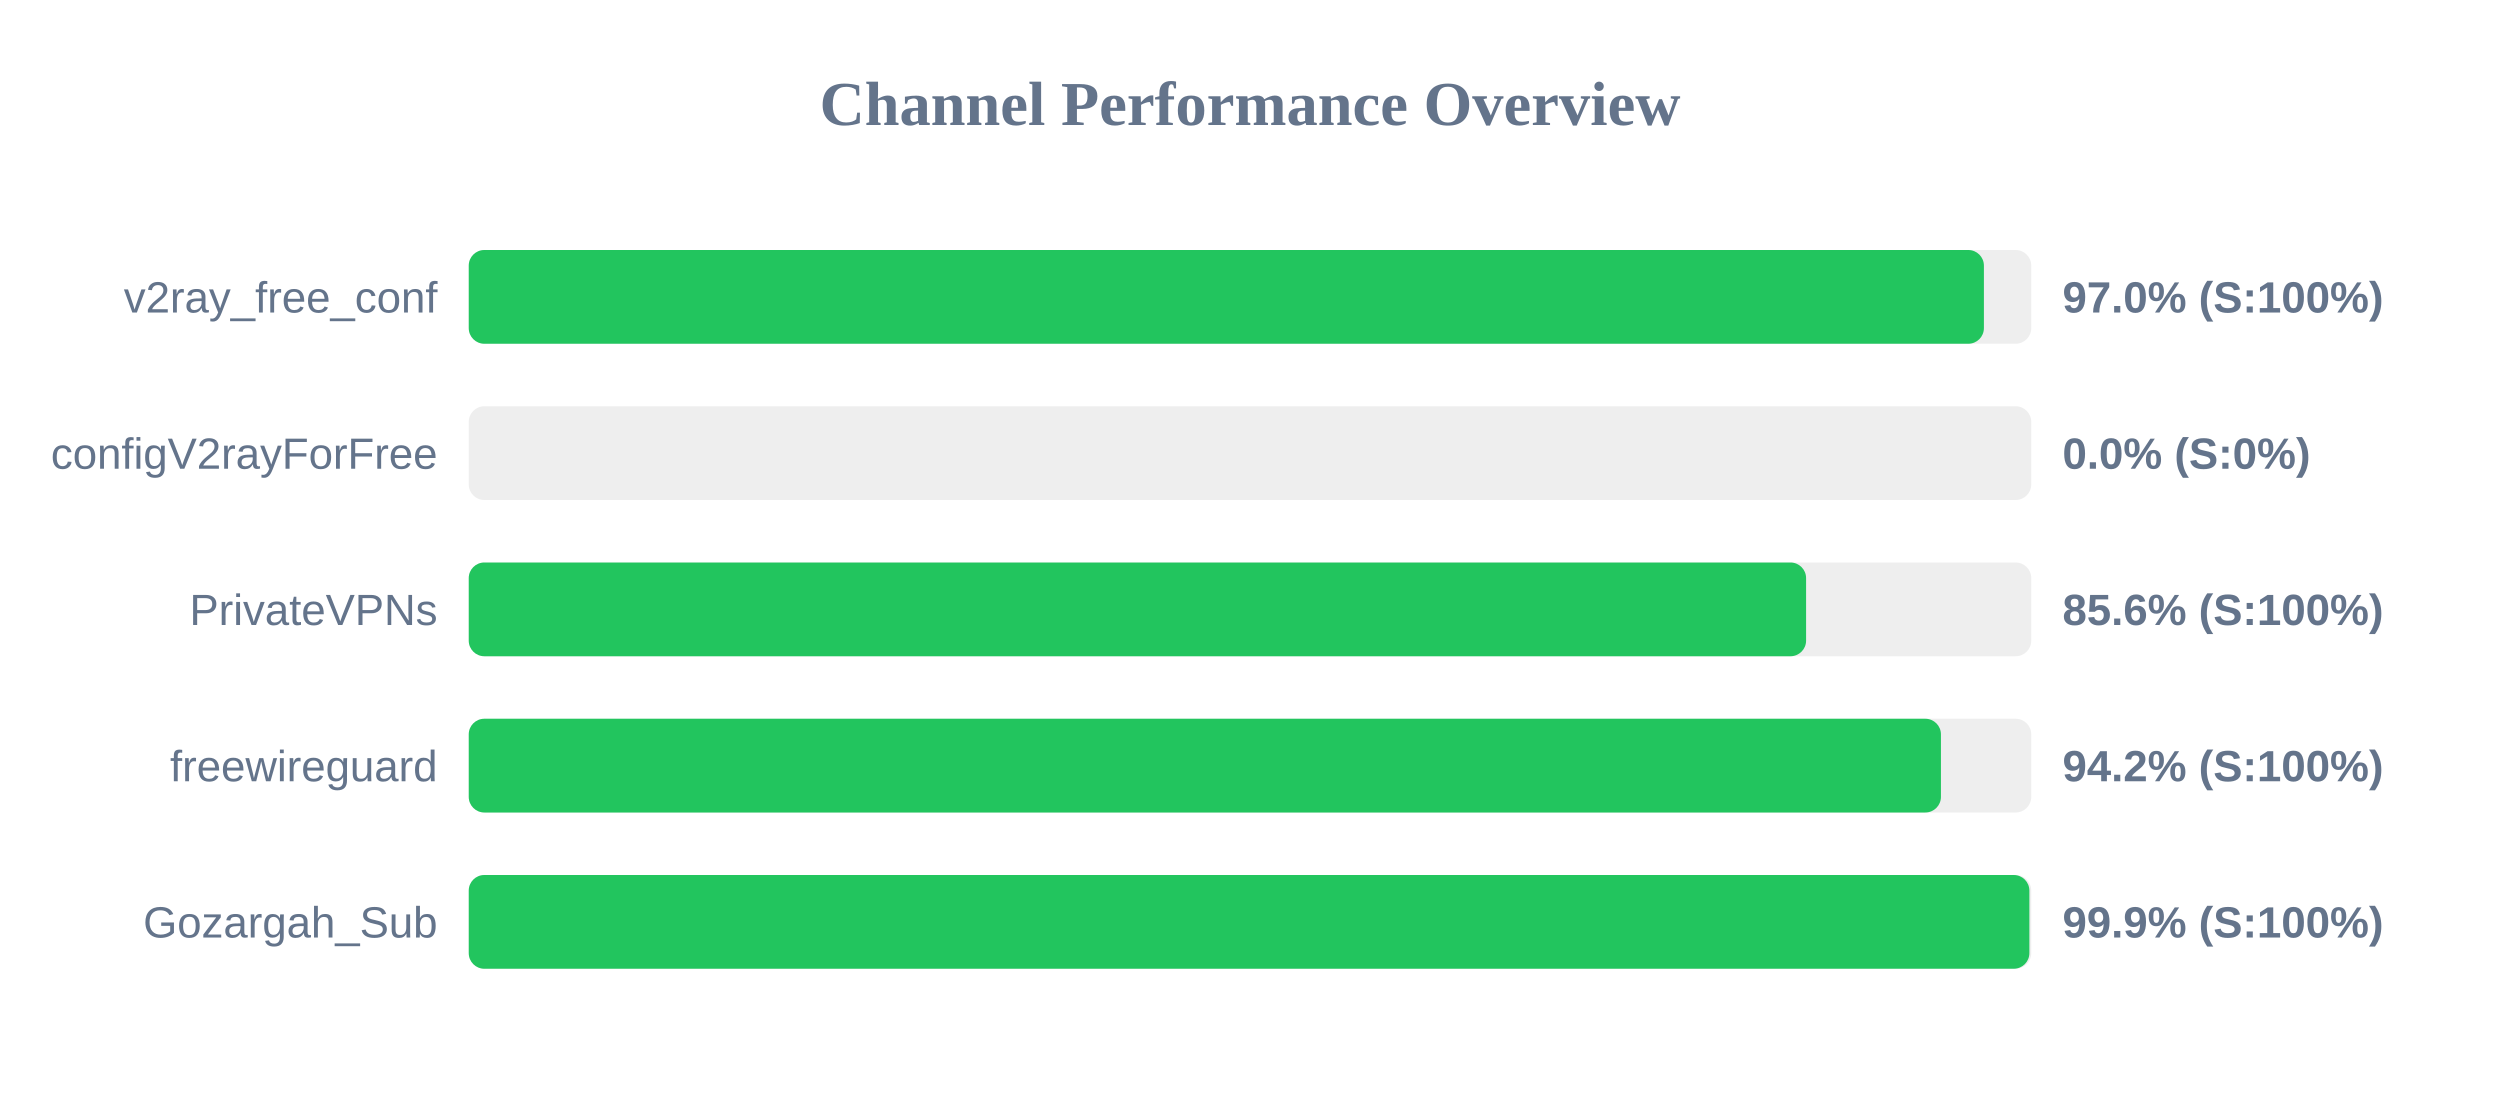
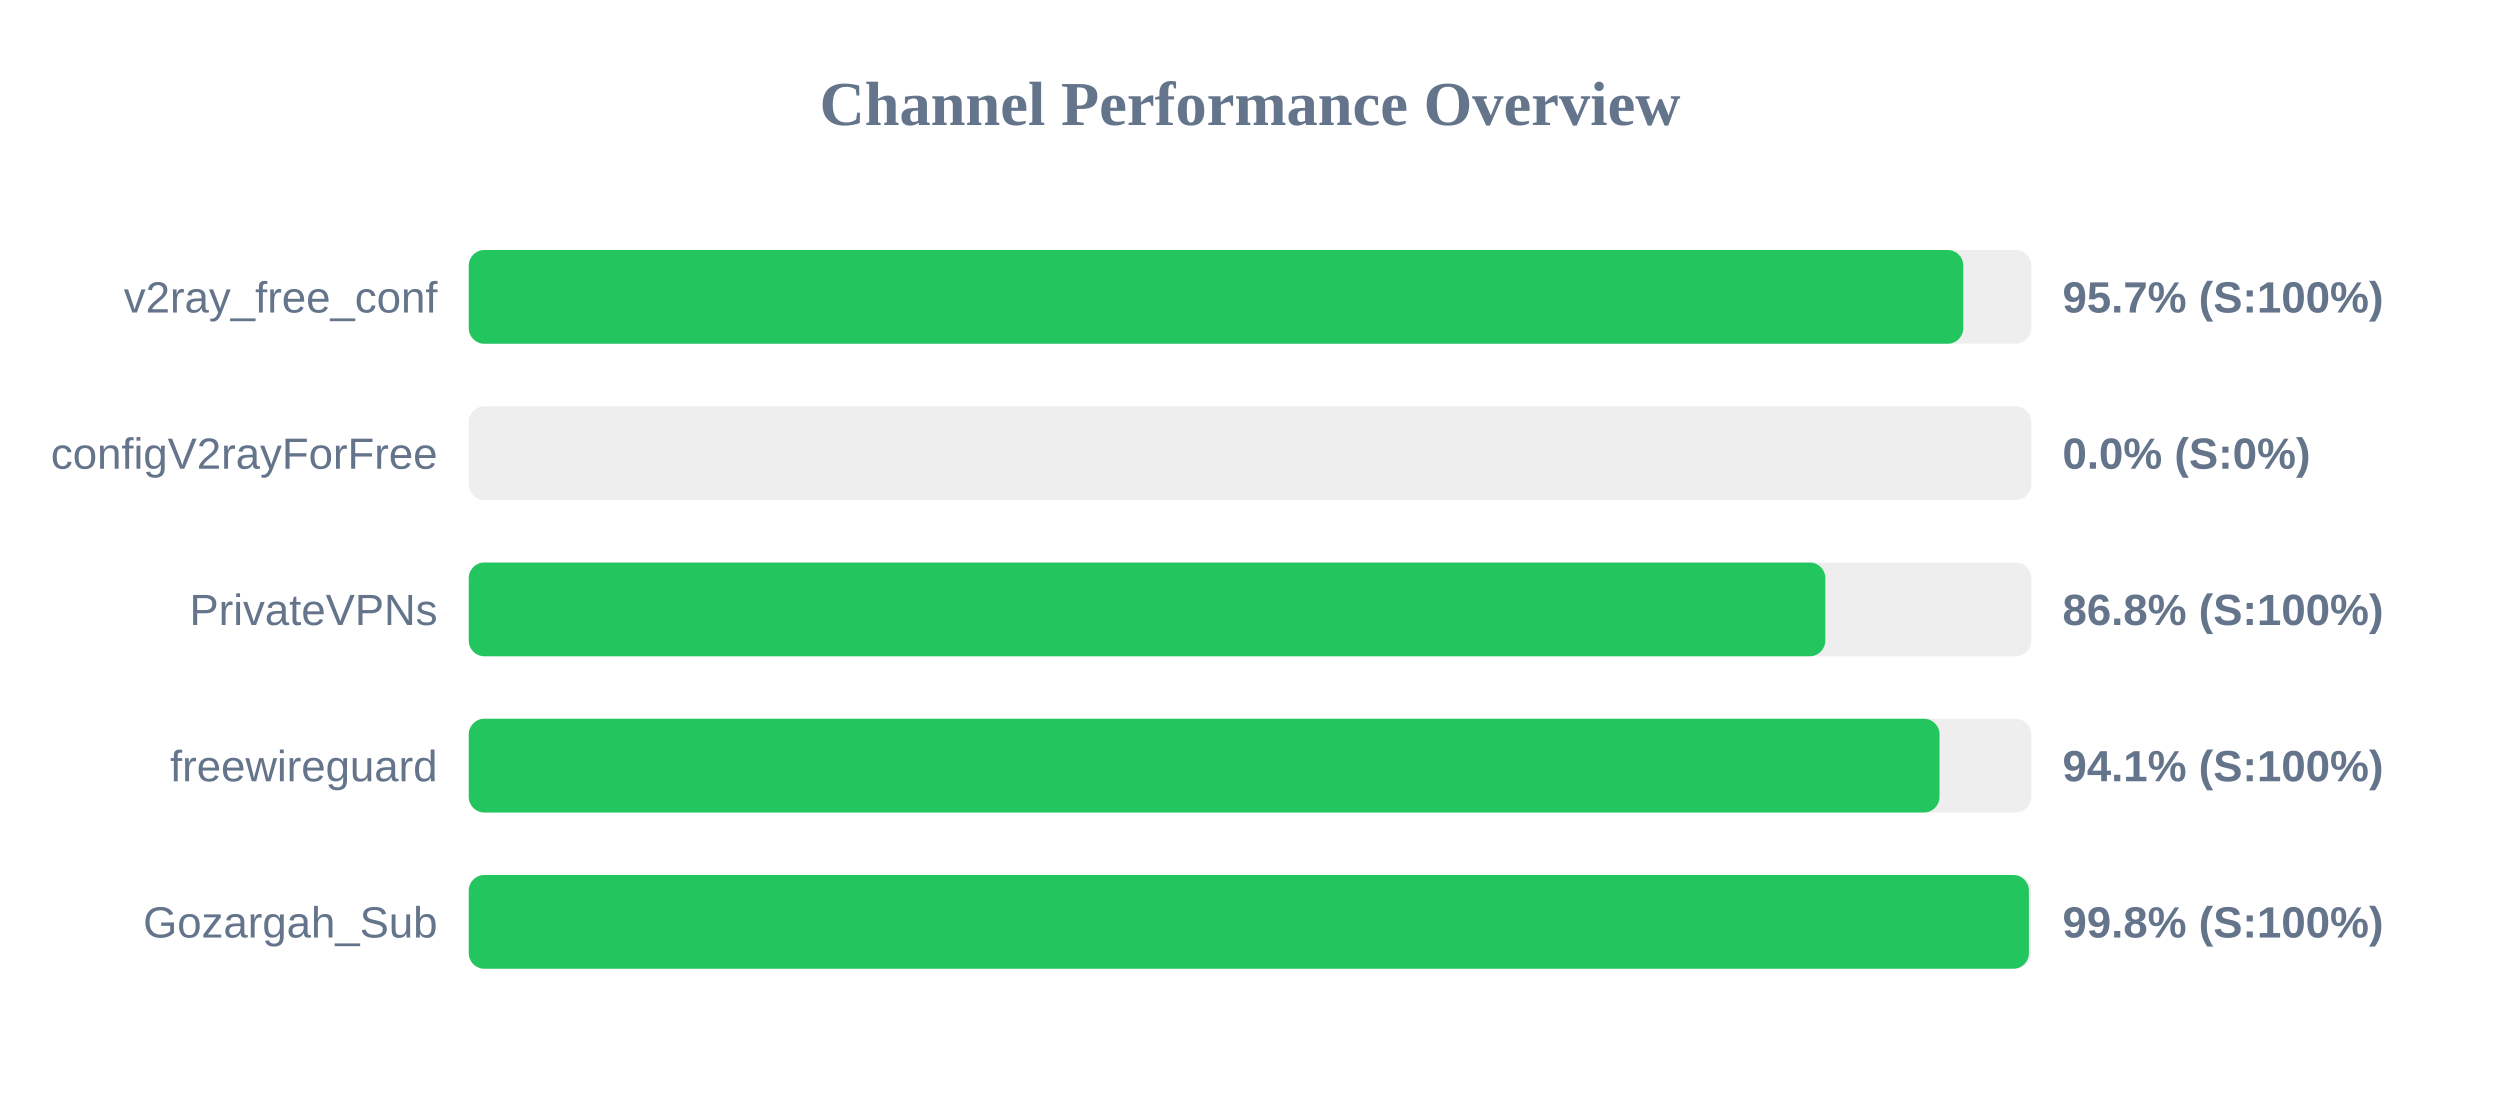
<svg xmlns="http://www.w3.org/2000/svg" width="800" height="350" version="1.1">
  <style>
        .row { font: 14px Arial; fill: #64748b; }
        .score { font: bold 14px Arial; fill: #64748b; }
    </style>
  <text x="400" y="40" text-anchor="middle" font-size="20px" font-weight="bold" fill="#64748b">Channel Performance Overview</text>
  <rect x="150" y="80" width="500" height="30" fill="#eee" rx="5" />
-   <rect x="150" y="80" width="484.85" height="30" fill="#22c55e" rx="5" />
+   <rect x="150" y="80" width="478.25" height="30" fill="#22c55e" rx="5" />
  <text x="140" y="100" text-anchor="end" class="row">v2ray_free_conf</text>
-   <text x="660" y="100" text-anchor="start" class="score">97.0% (S:100%)</text>
+   <text x="660" y="100" text-anchor="start" class="score">95.7% (S:100%)</text>
  <rect x="150" y="130" width="500" height="30" fill="#eee" rx="5" />
  <rect x="150" y="130" width="0.0" height="30" fill="#ef4444" rx="5" />
  <text x="140" y="150" text-anchor="end" class="row">configV2rayForFree</text>
  <text x="660" y="150" text-anchor="start" class="score">0.0% (S:0%)</text>
  <rect x="150" y="180" width="500" height="30" fill="#eee" rx="5" />
-   <rect x="150" y="180" width="427.95" height="30" fill="#22c55e" rx="5" />
+   <rect x="150" y="180" width="434.1" height="30" fill="#22c55e" rx="5" />
  <text x="140" y="200" text-anchor="end" class="row">PrivateVPNs</text>
-   <text x="660" y="200" text-anchor="start" class="score">85.6% (S:100%)</text>
+   <text x="660" y="200" text-anchor="start" class="score">86.8% (S:100%)</text>
  <rect x="150" y="230" width="500" height="30" fill="#eee" rx="5" />
-   <rect x="150" y="230" width="471.1" height="30" fill="#22c55e" rx="5" />
+   <rect x="150" y="230" width="470.65" height="30" fill="#22c55e" rx="5" />
  <text x="140" y="250" text-anchor="end" class="row">freewireguard</text>
-   <text x="660" y="250" text-anchor="start" class="score">94.2% (S:100%)</text>
+   <text x="660" y="250" text-anchor="start" class="score">94.1% (S:100%)</text>
  <rect x="150" y="280" width="500" height="30" fill="#eee" rx="5" />
-   <rect x="150" y="280" width="499.4" height="30" fill="#22c55e" rx="5" />
+   <rect x="150" y="280" width="499.25" height="30" fill="#22c55e" rx="5" />
  <text x="140" y="300" text-anchor="end" class="row">Gozargah_Sub</text>
-   <text x="660" y="300" text-anchor="start" class="score">99.9% (S:100%)</text>
+   <text x="660" y="300" text-anchor="start" class="score">99.8% (S:100%)</text>
</svg>
